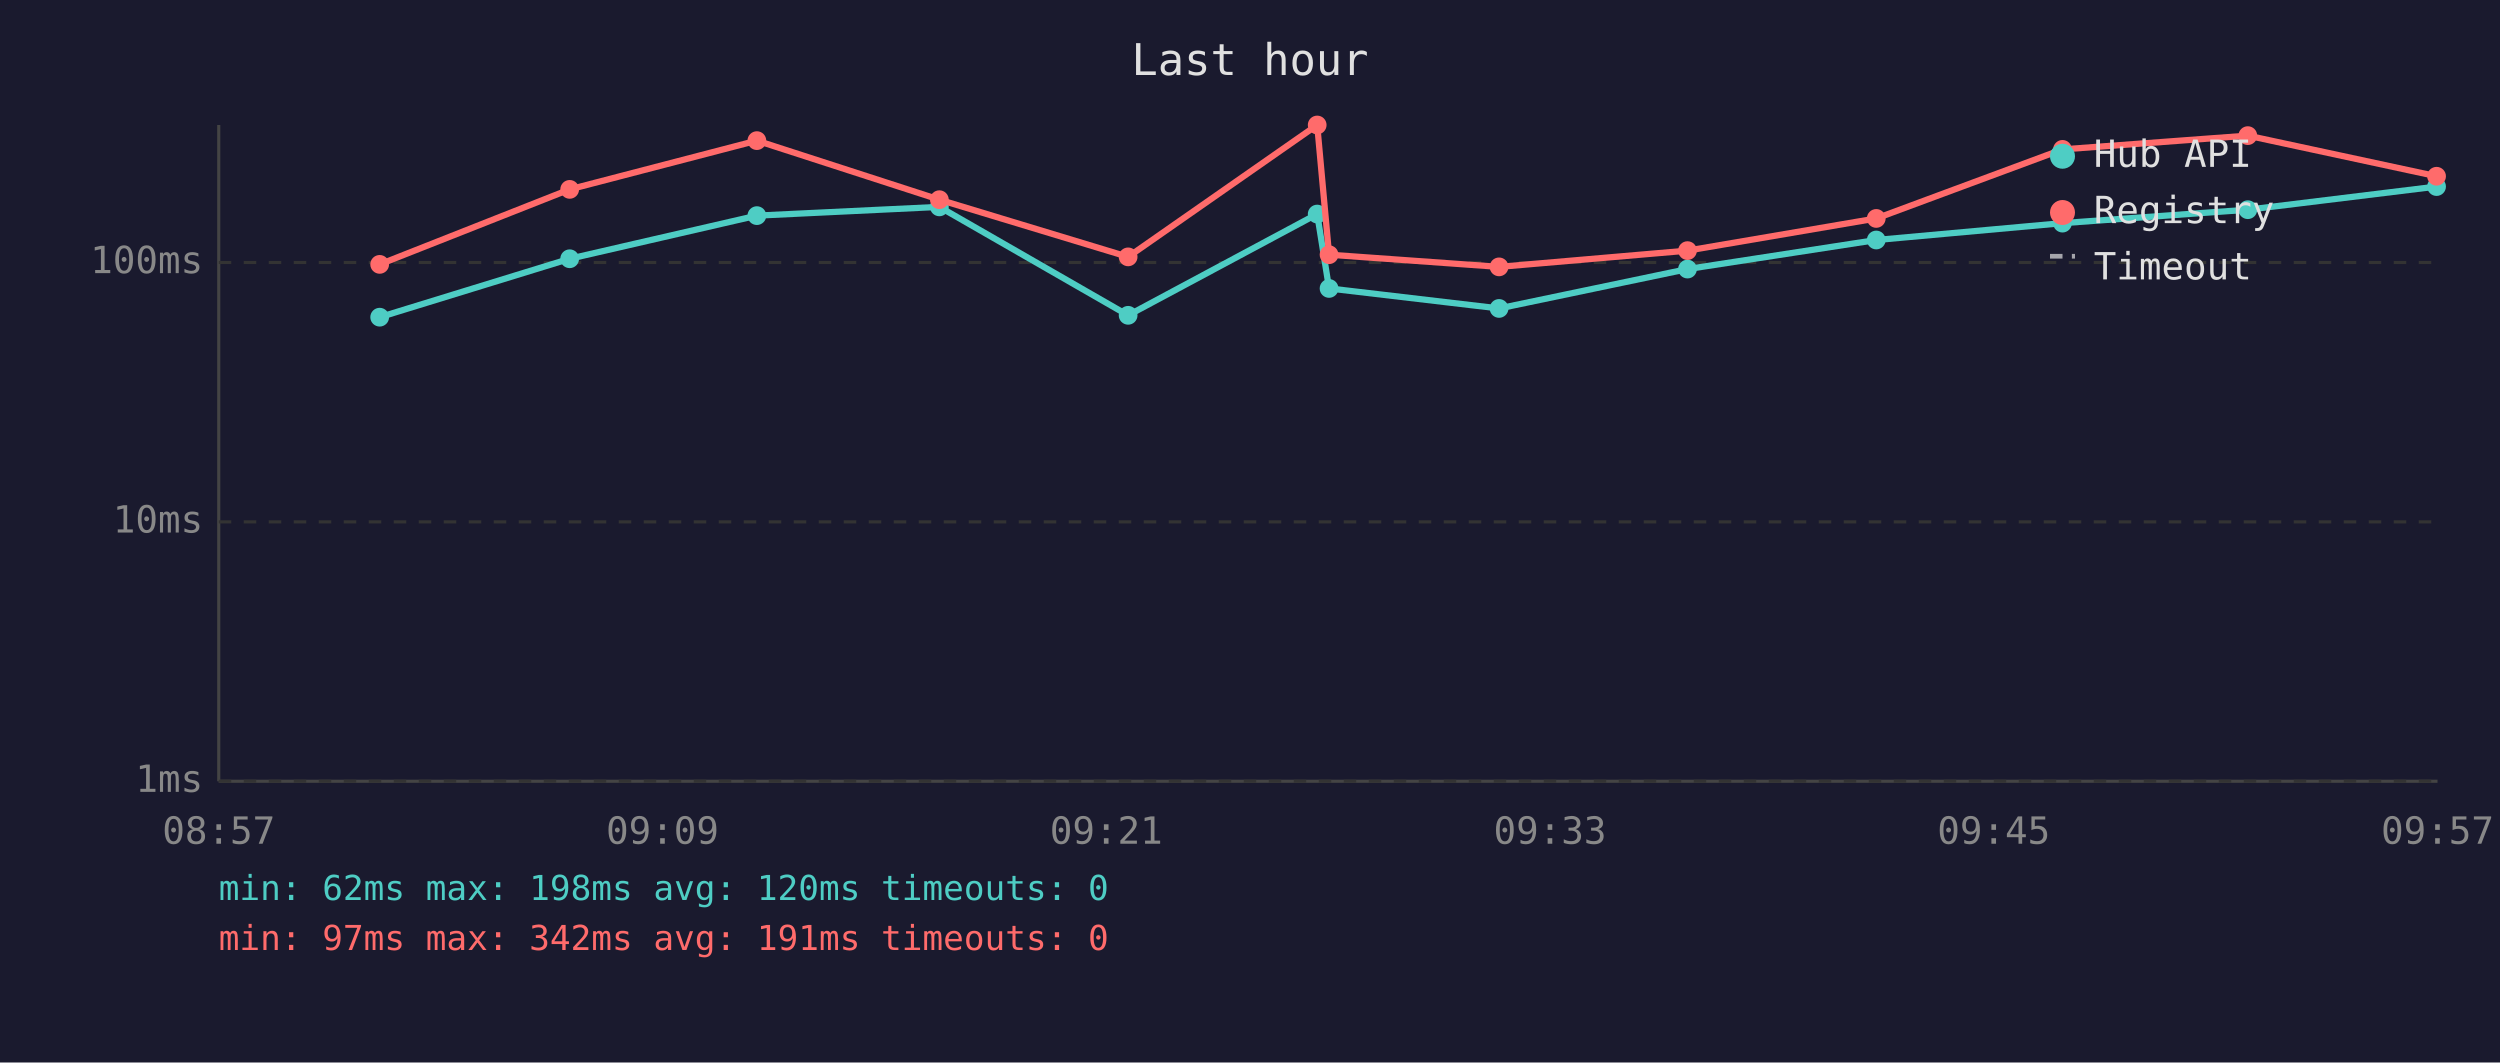
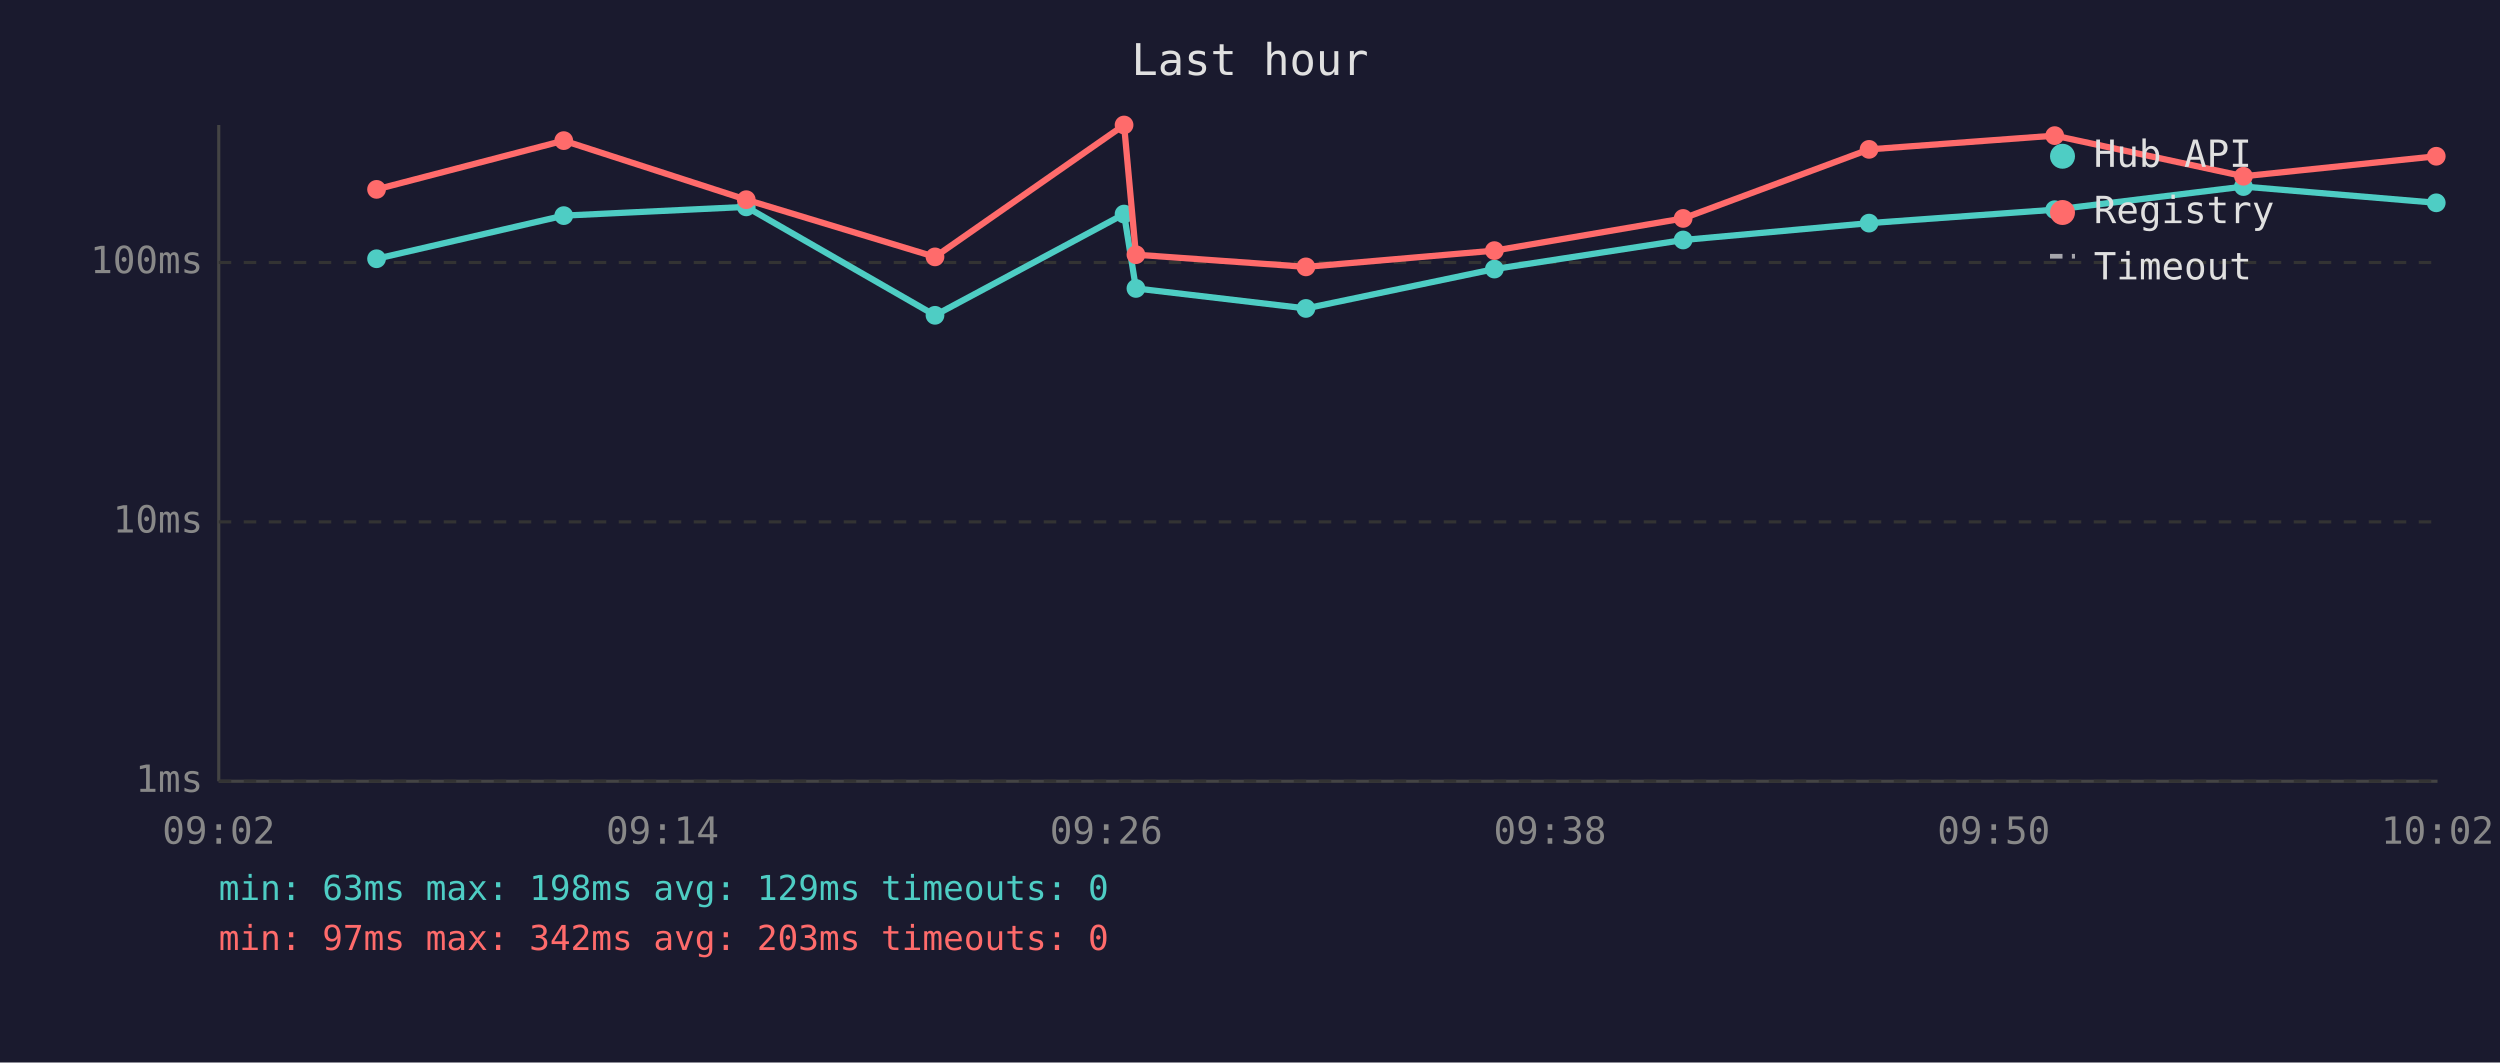
<svg xmlns="http://www.w3.org/2000/svg" viewBox="0 0 800 340" font-family="monospace" font-size="12">
  <rect width="800" height="340" fill="#1a1a2e" />
  <text x="400" y="24" fill="#e0e0e0" font-size="14" text-anchor="middle">Last hour</text>
  <line x1="70" y1="40" x2="70" y2="250" stroke="#444" stroke-width="1" />
  <line x1="70" y1="250" x2="780" y2="250" stroke="#444" stroke-width="1" />
  <line x1="70" y1="250" x2="780" y2="250" stroke="#333" stroke-width="1" stroke-dasharray="4" />
  <text x="65" y="250" fill="#888" text-anchor="end" dominant-baseline="middle">1ms</text>
  <line x1="70" y1="167" x2="780" y2="167" stroke="#333" stroke-width="1" stroke-dasharray="4" />
  <text x="65" y="167" fill="#888" text-anchor="end" dominant-baseline="middle">10ms</text>
  <line x1="70" y1="84" x2="780" y2="84" stroke="#333" stroke-width="1" stroke-dasharray="4" />
  <text x="65" y="84" fill="#888" text-anchor="end" dominant-baseline="middle">100ms</text>
-   <text x="70" y="270" fill="#888" text-anchor="middle">08:57</text>
-   <text x="212" y="270" fill="#888" text-anchor="middle">09:09</text>
-   <text x="354" y="270" fill="#888" text-anchor="middle">09:21</text>
-   <text x="496" y="270" fill="#888" text-anchor="middle">09:33</text>
-   <text x="638" y="270" fill="#888" text-anchor="middle">09:45</text>
-   <text x="780" y="270" fill="#888" text-anchor="middle">09:57</text>
-   <polyline points="121.5,101.5 182.3,82.8 242.2,69.0 300.6,66.2 361.0,100.9 421.5,68.5 425.3,92.3 479.7,98.7 540.0,86.1 600.4,76.8 660.0,71.4 719.3,67.1 779.7,59.7" fill="none" stroke="#4ecdc4" stroke-width="2" opacity="1" />
-   <circle cx="121.5" cy="101.5" r="3" fill="#4ecdc4" />
-   <circle cx="182.3" cy="82.8" r="3" fill="#4ecdc4" />
-   <circle cx="242.2" cy="69.0" r="3" fill="#4ecdc4" />
-   <circle cx="300.6" cy="66.2" r="3" fill="#4ecdc4" />
-   <circle cx="361.0" cy="100.9" r="3" fill="#4ecdc4" />
-   <circle cx="421.5" cy="68.5" r="3" fill="#4ecdc4" />
-   <circle cx="425.3" cy="92.3" r="3" fill="#4ecdc4" />
-   <circle cx="479.7" cy="98.7" r="3" fill="#4ecdc4" />
-   <circle cx="540.0" cy="86.1" r="3" fill="#4ecdc4" />
-   <circle cx="600.4" cy="76.8" r="3" fill="#4ecdc4" />
-   <circle cx="660.0" cy="71.4" r="3" fill="#4ecdc4" />
-   <circle cx="719.3" cy="67.1" r="3" fill="#4ecdc4" />
-   <circle cx="779.7" cy="59.7" r="3" fill="#4ecdc4" />
-   <polyline points="121.5,84.6 182.3,60.6 242.2,45.0 300.6,63.9 361.0,82.2 421.5,40.0 425.3,81.5 479.7,85.4 540.0,80.2 600.4,69.9 660.0,47.8 719.3,43.4 779.7,56.4" fill="none" stroke="#ff6b6b" stroke-width="2" opacity="1" />
-   <circle cx="121.5" cy="84.6" r="3" fill="#ff6b6b" />
-   <circle cx="182.3" cy="60.6" r="3" fill="#ff6b6b" />
-   <circle cx="242.2" cy="45.0" r="3" fill="#ff6b6b" />
-   <circle cx="300.6" cy="63.9" r="3" fill="#ff6b6b" />
-   <circle cx="361.0" cy="82.2" r="3" fill="#ff6b6b" />
-   <circle cx="421.5" cy="40.0" r="3" fill="#ff6b6b" />
-   <circle cx="425.3" cy="81.5" r="3" fill="#ff6b6b" />
-   <circle cx="479.7" cy="85.4" r="3" fill="#ff6b6b" />
-   <circle cx="540.0" cy="80.2" r="3" fill="#ff6b6b" />
-   <circle cx="600.4" cy="69.9" r="3" fill="#ff6b6b" />
-   <circle cx="660.0" cy="47.8" r="3" fill="#ff6b6b" />
-   <circle cx="719.3" cy="43.4" r="3" fill="#ff6b6b" />
-   <circle cx="779.7" cy="56.4" r="3" fill="#ff6b6b" />
+   <text x="70" y="270" fill="#888" text-anchor="middle">09:02</text>
+   <text x="212" y="270" fill="#888" text-anchor="middle">09:14</text>
+   <text x="354" y="270" fill="#888" text-anchor="middle">09:26</text>
+   <text x="496" y="270" fill="#888" text-anchor="middle">09:38</text>
+   <text x="638" y="270" fill="#888" text-anchor="middle">09:50</text>
+   <text x="780" y="270" fill="#888" text-anchor="middle">10:02</text>
+   <polyline points="120.5,82.8 180.4,69.0 238.8,66.2 299.2,100.9 359.7,68.5 363.5,92.3 417.9,98.7 478.2,86.1 538.6,76.8 598.1,71.4 657.5,67.1 717.9,59.7 779.6,64.9" fill="none" stroke="#4ecdc4" stroke-width="2" opacity="1" />
+   <circle cx="120.5" cy="82.8" r="3" fill="#4ecdc4" />
+   <circle cx="180.4" cy="69.0" r="3" fill="#4ecdc4" />
+   <circle cx="238.8" cy="66.2" r="3" fill="#4ecdc4" />
+   <circle cx="299.2" cy="100.9" r="3" fill="#4ecdc4" />
+   <circle cx="359.7" cy="68.5" r="3" fill="#4ecdc4" />
+   <circle cx="363.5" cy="92.3" r="3" fill="#4ecdc4" />
+   <circle cx="417.9" cy="98.7" r="3" fill="#4ecdc4" />
+   <circle cx="478.2" cy="86.1" r="3" fill="#4ecdc4" />
+   <circle cx="538.6" cy="76.8" r="3" fill="#4ecdc4" />
+   <circle cx="598.1" cy="71.4" r="3" fill="#4ecdc4" />
+   <circle cx="657.5" cy="67.1" r="3" fill="#4ecdc4" />
+   <circle cx="717.9" cy="59.7" r="3" fill="#4ecdc4" />
+   <circle cx="779.6" cy="64.9" r="3" fill="#4ecdc4" />
+   <polyline points="120.5,60.6 180.4,45.0 238.8,63.9 299.2,82.2 359.7,40.0 363.5,81.5 417.9,85.4 478.2,80.2 538.6,69.9 598.1,47.8 657.5,43.4 717.9,56.4 779.6,50.0" fill="none" stroke="#ff6b6b" stroke-width="2" opacity="1" />
+   <circle cx="120.5" cy="60.6" r="3" fill="#ff6b6b" />
+   <circle cx="180.4" cy="45.0" r="3" fill="#ff6b6b" />
+   <circle cx="238.8" cy="63.9" r="3" fill="#ff6b6b" />
+   <circle cx="299.2" cy="82.2" r="3" fill="#ff6b6b" />
+   <circle cx="359.7" cy="40.0" r="3" fill="#ff6b6b" />
+   <circle cx="363.5" cy="81.5" r="3" fill="#ff6b6b" />
+   <circle cx="417.9" cy="85.4" r="3" fill="#ff6b6b" />
+   <circle cx="478.2" cy="80.2" r="3" fill="#ff6b6b" />
+   <circle cx="538.6" cy="69.9" r="3" fill="#ff6b6b" />
+   <circle cx="598.1" cy="47.8" r="3" fill="#ff6b6b" />
+   <circle cx="657.5" cy="43.4" r="3" fill="#ff6b6b" />
+   <circle cx="717.9" cy="56.4" r="3" fill="#ff6b6b" />
+   <circle cx="779.6" cy="50.0" r="3" fill="#ff6b6b" />
  <circle cx="660" cy="50" r="4" fill="#4ecdc4" />
  <text x="670" y="50" fill="#e0e0e0" dominant-baseline="middle">Hub API</text>
  <circle cx="660" cy="68" r="4" fill="#ff6b6b" />
  <text x="670" y="68" fill="#e0e0e0" dominant-baseline="middle">Registry</text>
  <line x1="656" y1="82" x2="664" y2="82" stroke="#e0e0e0" stroke-width="1.5" stroke-dasharray="4,3" opacity="0.7" />
  <text x="670" y="86" fill="#e0e0e0" dominant-baseline="middle">Timeout</text>
-   <text x="70" y="288" fill="#4ecdc4" font-size="11">min: 62ms  max: 198ms  avg: 120ms  timeouts: 0</text>
-   <text x="70" y="304" fill="#ff6b6b" font-size="11">min: 97ms  max: 342ms  avg: 191ms  timeouts: 0</text>
+   <text x="70" y="288" fill="#4ecdc4" font-size="11">min: 63ms  max: 198ms  avg: 129ms  timeouts: 0</text>
+   <text x="70" y="304" fill="#ff6b6b" font-size="11">min: 97ms  max: 342ms  avg: 203ms  timeouts: 0</text>
</svg>
